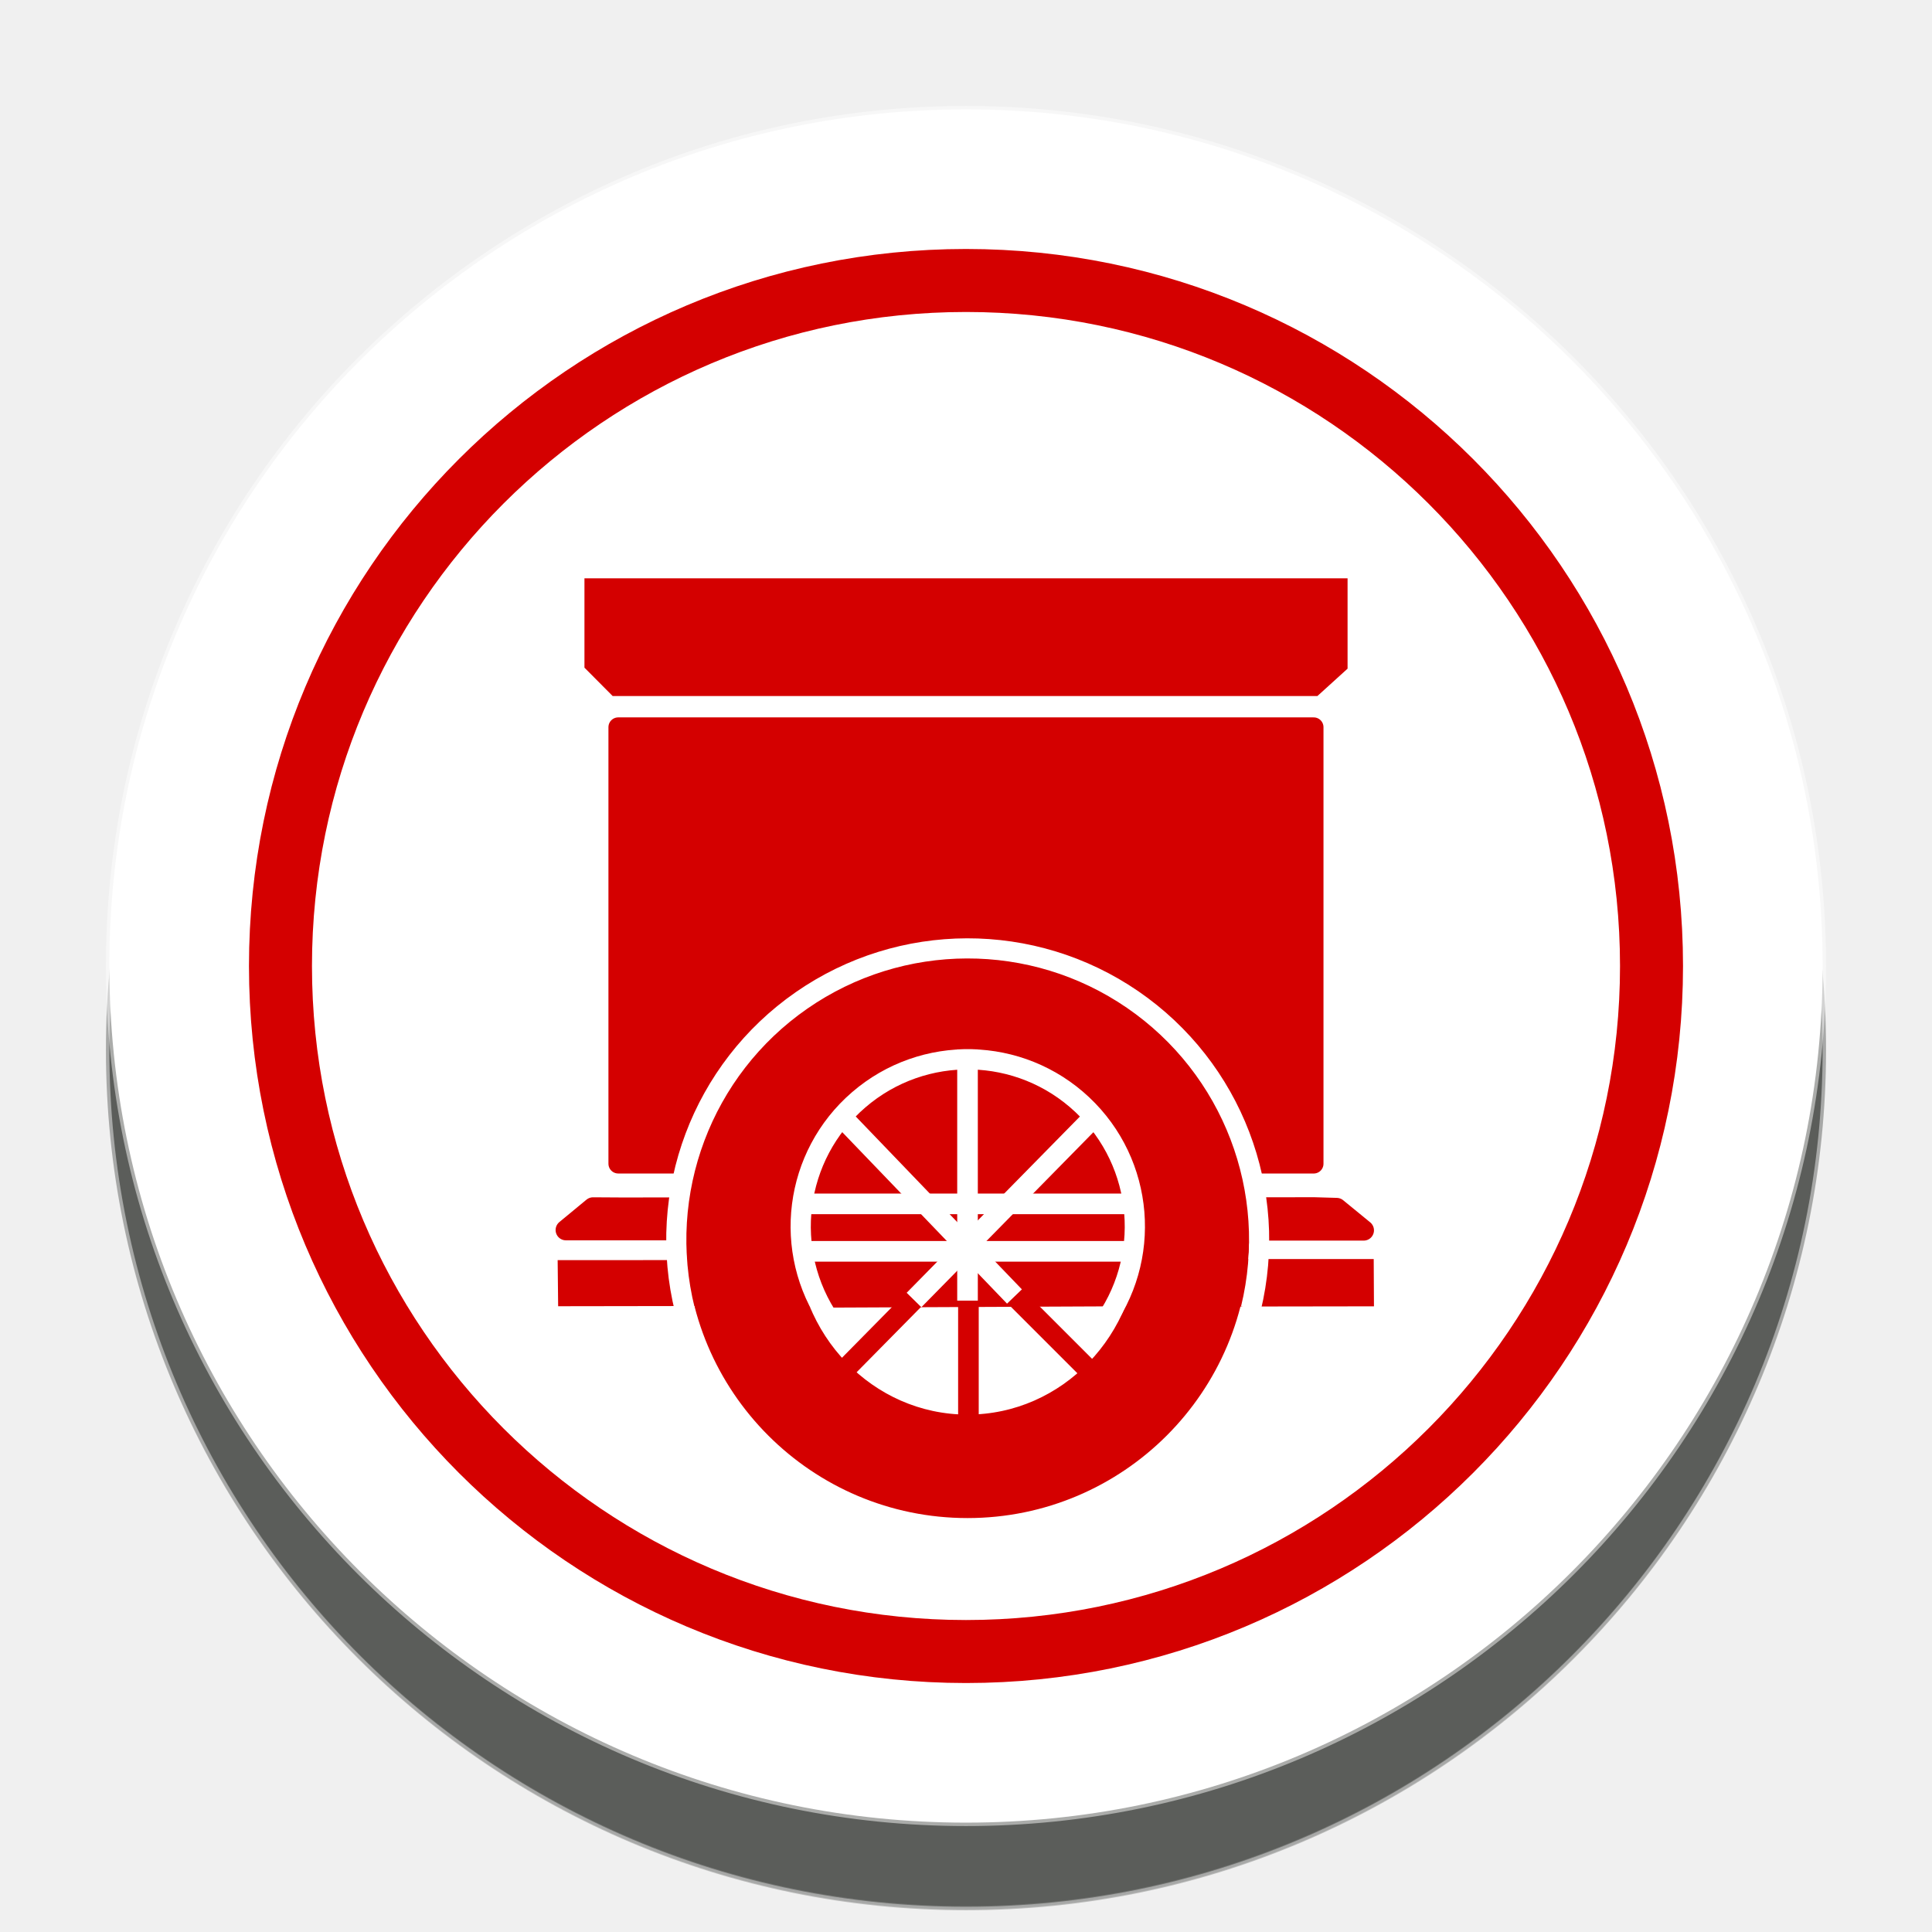
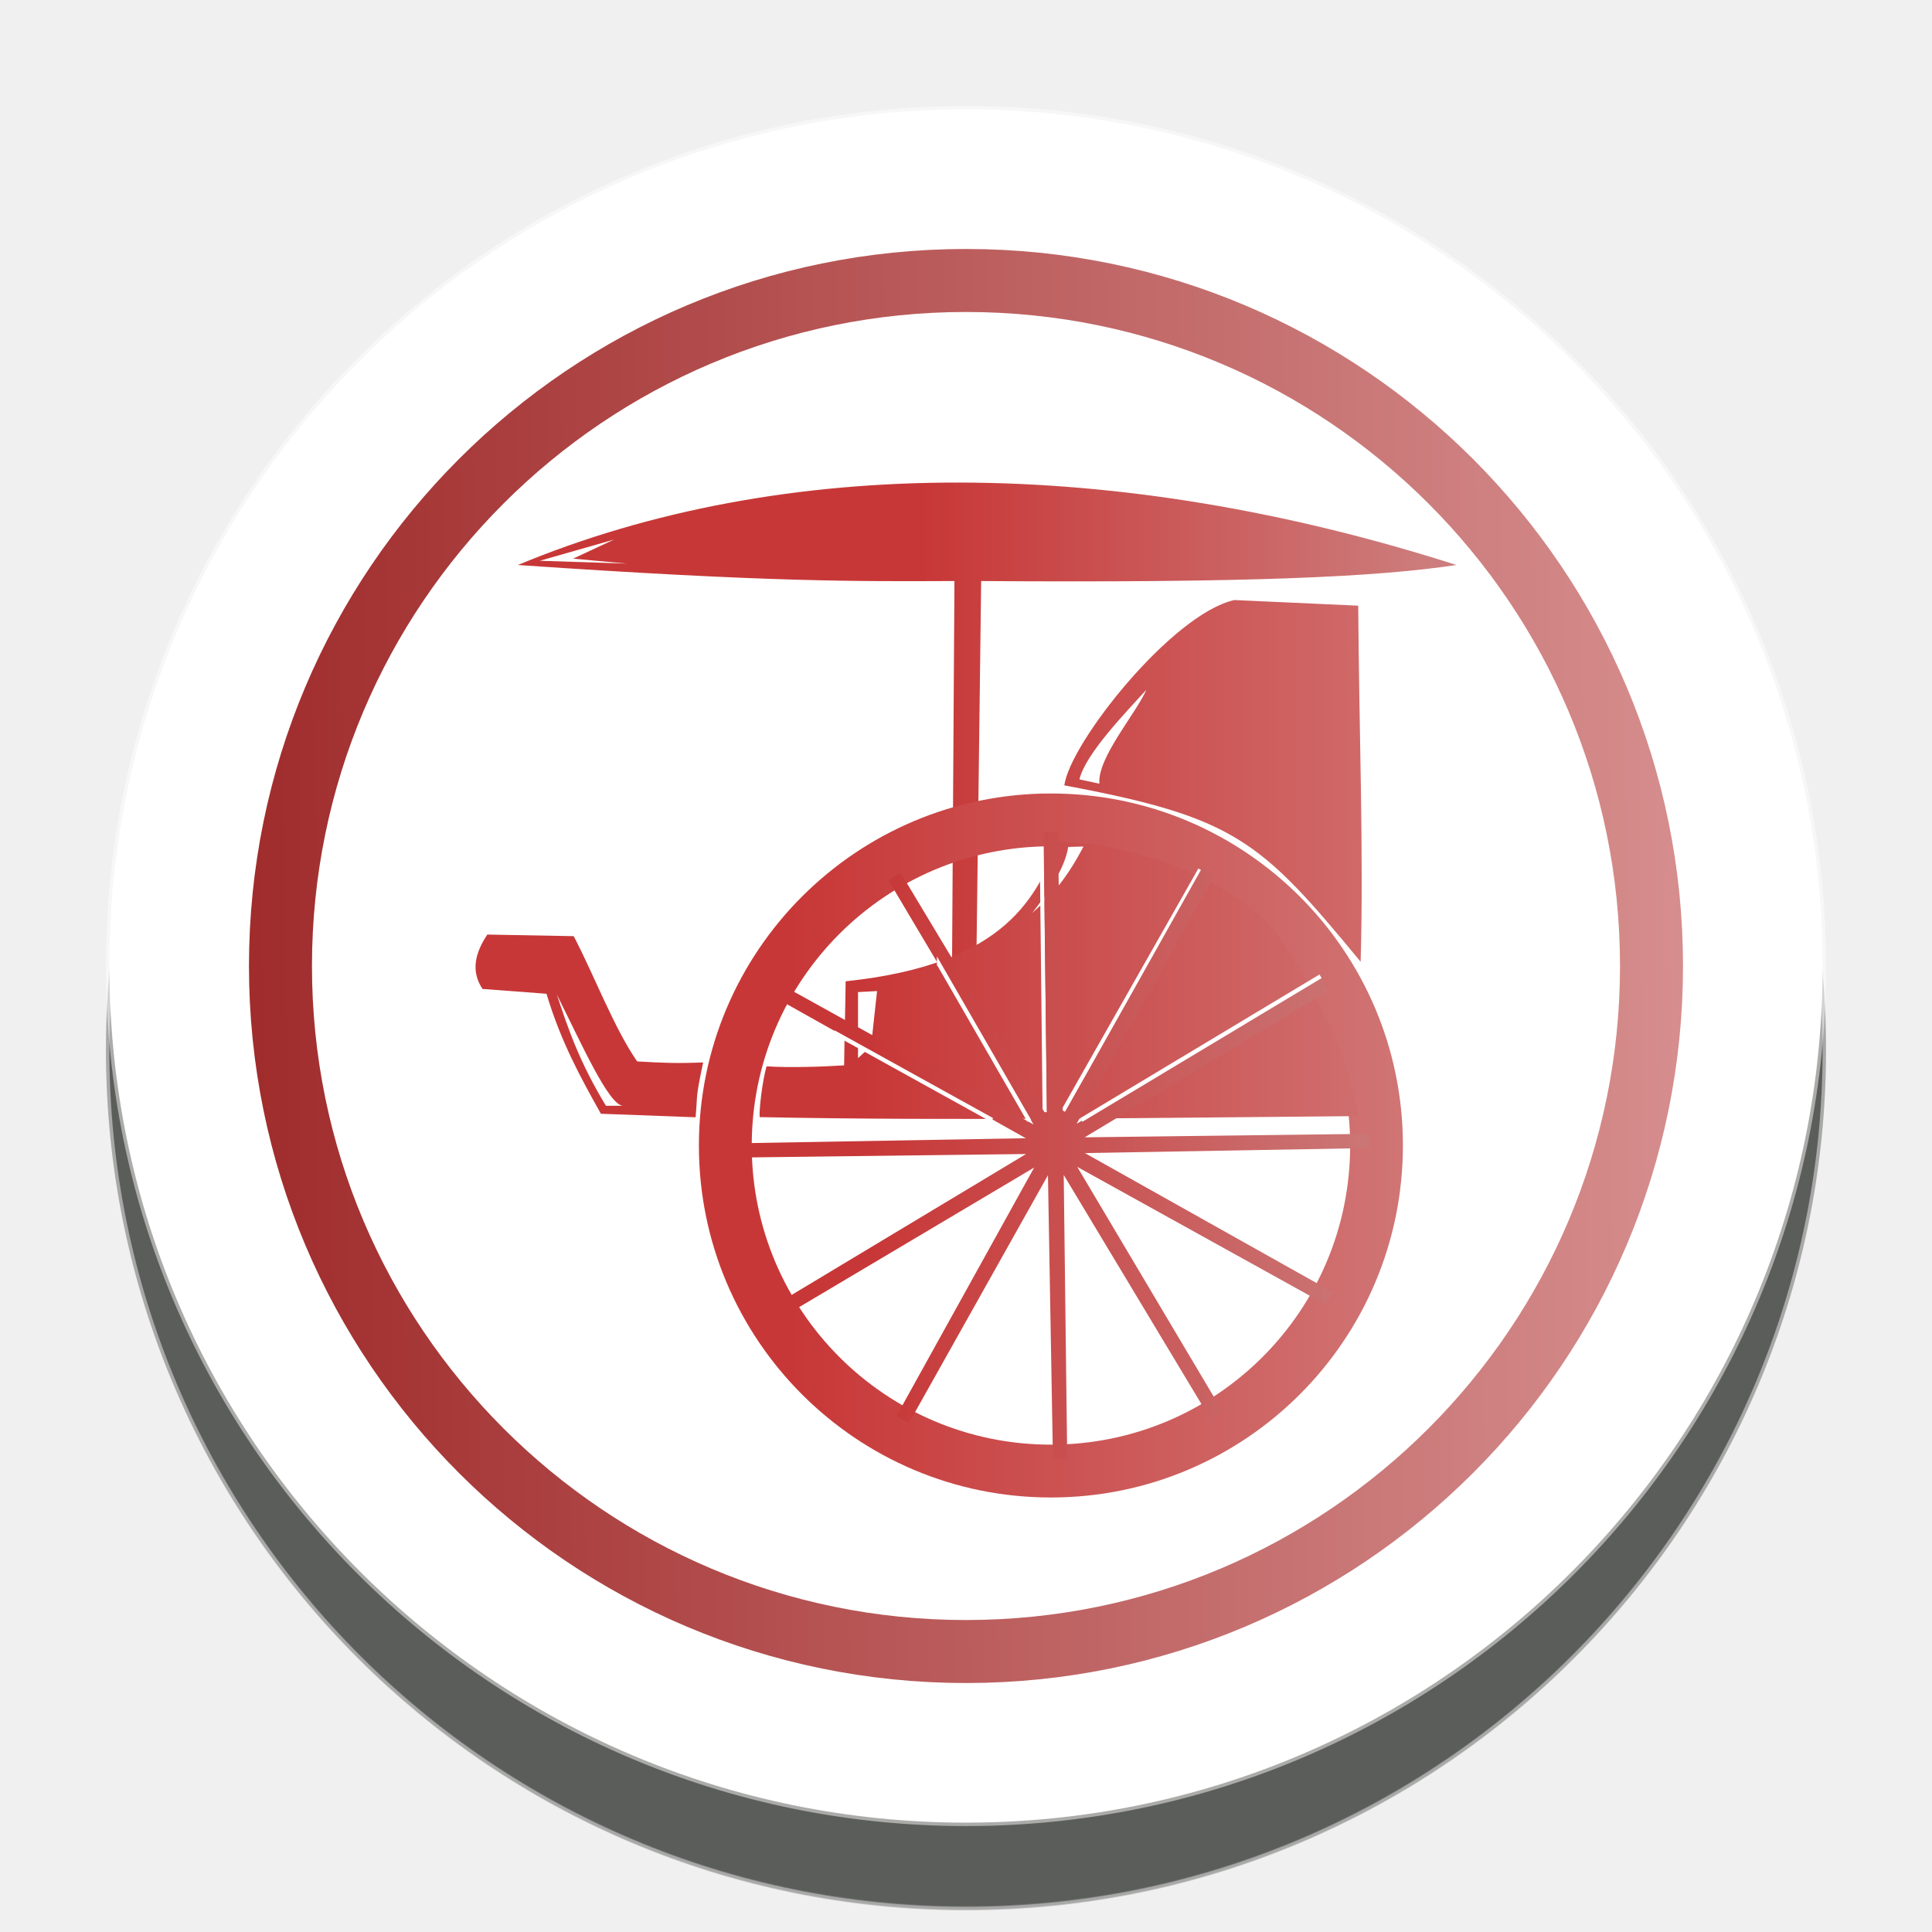
- <svg xmlns="http://www.w3.org/2000/svg" width="92" height="92" id="svg2" version="1.1">
+ <svg xmlns="http://www.w3.org/2000/svg" xmlns:xlink="http://www.w3.org/1999/xlink" width="92" height="92" id="svg2" version="1.1">
  <defs id="defs10">
+     <linearGradient id="linearGradient10203">
+       <stop id="stop10199" offset="0" style="stop-color:#c83737;stop-opacity:1" />
+       <stop id="stop10201" offset="1" style="stop-color:#d68d8d;stop-opacity:1" />
+     </linearGradient>
+     <linearGradient id="linearGradient10197">
+       <stop style="stop-color:#c83737;stop-opacity:1" offset="0" id="stop10193" />
+       <stop style="stop-color:#d38787;stop-opacity:1" offset="1" id="stop10195" />
+     </linearGradient>
+     <linearGradient id="linearGradient10191">
+       <stop style="stop-color:#c83737;stop-opacity:1" offset="0" id="stop10187" />
+       <stop style="stop-color:#d38787;stop-opacity:1" offset="1" id="stop10189" />
+     </linearGradient>
+     <linearGradient id="linearGradient8103">
+       <stop style="stop-color:#a02c2c;stop-opacity:1" offset="0" id="stop8099" />
+       <stop style="stop-color:#e9afaf;stop-opacity:1" offset="1" id="stop8101" />
+     </linearGradient>
    <filter height="1.5" width="1.5" y="0" x="0" id="f1" color-interpolation-filters="sRGB">
      <feOffset id="feOffset3039" dy="0" dx="1" in="SourceAlpha" result="offOut" />
      <feGaussianBlur id="feGaussianBlur3041" stdDeviation="1" in="offOut" result="blurOut" />
    </filter>
    <linearGradient y2="1" x2="0" y1="0" x1="0" id="grad1">
      <stop id="stop3034" style="stop-color:rgb(255,255,255);stop-opacity:0.6" offset="20%" />
      <stop id="stop3036" style="stop-color:rgb(220,0,0);stop-opacity:0.5" offset="50%" />
    </linearGradient>
    <linearGradient y2="1" x2="0" y1="0" x1="0" id="grad0">
      <stop id="stop3029" style="stop-color:rgb(0,0,0);stop-opacity:0.3" offset="20%" />
      <stop id="stop3031" style="stop-color:rgb(0,0,0);stop-opacity:0.6" offset="100%" />
    </linearGradient>
-     <filter style="color-interpolation-filters:sRGB;" id="filter24315">
-       <feFlood flood-opacity="1" flood-color="rgb(91,93,90)" result="flood" id="feFlood24305" />
-       <feComposite in="flood" in2="SourceGraphic" operator="in" result="composite1" id="feComposite24307" />
-       <feGaussianBlur in="composite1" stdDeviation="0" result="blur" id="feGaussianBlur24309" />
-       <feOffset dx="0" dy="4" result="offset" id="feOffset24311" />
-       <feComposite in="SourceGraphic" in2="offset" operator="over" result="composite2" id="feComposite24313" />
+     <filter style="color-interpolation-filters:sRGB;" id="filter18479">
+       <feFlood flood-opacity="1" flood-color="rgb(91,93,90)" result="flood" id="feFlood18469" />
+       <feComposite in="flood" in2="SourceGraphic" operator="in" result="composite1" id="feComposite18471" />
+       <feGaussianBlur in="composite1" stdDeviation="0" result="blur" id="feGaussianBlur18473" />
+       <feOffset dx="0" dy="4" result="offset" id="feOffset18475" />
+       <feComposite in="SourceGraphic" in2="offset" operator="over" result="composite2" id="feComposite18477" />
    </filter>
+     <linearGradient xlink:href="#linearGradient8103" id="linearGradient8105" x1="11.238" y1="48.335" x2="103.169" y2="47.572" gradientUnits="userSpaceOnUse" />
+     <linearGradient xlink:href="#linearGradient5290" id="linearGradient5306" gradientUnits="userSpaceOnUse" x1="22.018" y1="47.283" x2="75.111" y2="47.283" />
+     <linearGradient id="linearGradient5290">
+       <stop style="stop-color:#000000;stop-opacity:1;" offset="0" id="stop5286" />
+       <stop style="stop-color:#4d4d4d;stop-opacity:1" offset="1" id="stop5288" />
+     </linearGradient>
+     <linearGradient xlink:href="#linearGradient5298" id="linearGradient5300" x1="187.268" y1="43.904" x2="205.161" y2="39.538" gradientUnits="userSpaceOnUse" />
+     <linearGradient id="linearGradient5298">
+       <stop style="stop-color:#cb7a7a;stop-opacity:1" offset="0" id="stop5294" />
+       <stop style="stop-color:#c83737;stop-opacity:1" offset="1" id="stop5296" />
+     </linearGradient>
+     <linearGradient xlink:href="#linearGradient5312" id="linearGradient5457" gradientUnits="userSpaceOnUse" x1="40.423" y1="47.283" x2="75.111" y2="47.283" gradientTransform="translate(0.6260763,2.387231)" />
+     <linearGradient id="linearGradient5312">
+       <stop id="stop5308" offset="0" style="stop-color:#c83737;stop-opacity:1" />
+       <stop id="stop5310" offset="1" style="stop-color:#d38787;stop-opacity:1" />
+     </linearGradient>
+     <linearGradient xlink:href="#linearGradient10203" id="linearGradient5455" gradientUnits="userSpaceOnUse" x1="43.119" y1="47.283" x2="79.496" y2="47.283" gradientTransform="translate(0.6260763,2.387231)" />
+     <linearGradient gradientTransform="translate(0.4912463,-0.4441916)" xlink:href="#linearGradient5523" id="linearGradient5525" x1="43.427" y1="35.189" x2="67.819" y2="35.189" gradientUnits="userSpaceOnUse" />
+     <linearGradient id="linearGradient5523">
+       <stop style="stop-color:#c83737;stop-opacity:1" offset="0" id="stop5519" />
+       <stop style="stop-color:#cd7d7d;stop-opacity:1" offset="1" id="stop5521" />
+     </linearGradient>
+     <linearGradient xlink:href="#linearGradient10197" id="linearGradient10183" gradientUnits="userSpaceOnUse" gradientTransform="translate(0.6260763,2.387231)" x1="36.985" y1="47.283" x2="75.111" y2="47.283" />
+     <linearGradient xlink:href="#linearGradient10191" id="linearGradient10185" gradientUnits="userSpaceOnUse" gradientTransform="translate(0.6260763,2.387231)" x1="42.513" y1="47.283" x2="75.111" y2="47.283" />
  </defs>
  <g id="layer1" style="display:inline">
-     <g id="g24262" transform="translate(0.6186409,-2.334744)" style="filter:url(#filter24315)">
+     <g id="g24262" transform="translate(0.6186409,-2.334744)" style="filter:url(#filter18479)">
      <g id="g25621">
        <circle style="color:#000000;display:inline;overflow:visible;visibility:visible;opacity:1;fill:#ffffff;fill-opacity:1;fill-rule:nonzero;stroke:#ffffff;stroke-width:0.326;stroke-linecap:round;stroke-linejoin:miter;stroke-miterlimit:10;stroke-dasharray:none;stroke-dashoffset:0;stroke-opacity:0.487;marker:none;enable-background:accumulate" id="circle4376-8-9" cx="45.381" cy="48.335" r="40.792" />
-         <circle r="32.644" cy="48.335" cx="45.381" id="circle24066-6" style="color:#000000;display:inline;overflow:visible;visibility:visible;opacity:1;fill:none;fill-opacity:1;fill-rule:nonzero;stroke:#d40000;stroke-width:3;stroke-linecap:round;stroke-linejoin:miter;stroke-miterlimit:10;stroke-dasharray:none;stroke-dashoffset:0;stroke-opacity:1;marker:none;enable-background:accumulate" />
+         <circle r="32.644" cy="48.335" cx="45.381" id="circle24066-6" style="color:#000000;display:inline;overflow:visible;visibility:visible;opacity:1;fill:none;fill-opacity:1;fill-rule:nonzero;stroke:url(#linearGradient8105);stroke-width:3;stroke-linecap:round;stroke-linejoin:miter;stroke-miterlimit:10;stroke-dasharray:none;stroke-dashoffset:0;stroke-opacity:1;marker:none;enable-background:accumulate" />
      </g>
    </g>
+     <path style="display:inline;fill:none;stroke:#ffffff;stroke-width:0.6;stroke-linecap:butt;stroke-linejoin:miter;stroke-miterlimit:4;stroke-dasharray:none;stroke-opacity:1" d="m 53.381,55.674 c -0.109,-1.026 0.51,-3.475 3.775,-3.607 1.749,-3.263 4.572,-3.176 6.539,0 1.896,0.171 3.401,0.84 3.337,3.506" id="path8722-0" />
  </g>
  <g id="layer2" style="display:inline">
-     <g id="g5204" transform="matrix(1.033963,0,0,1.033963,-797.9423,-246.4464)">
-       <g style="display:inline" id="g3971" transform="matrix(0.9490574,0,0,0.9490574,717.3678,204.7853)">
-         <path id="path3893" d="m 68.004,224.078 -0.331,3.323" style="display:inline;fill:none;stroke:#ffffe5;stroke-width:0.75px;stroke-linecap:butt;stroke-linejoin:miter;stroke-opacity:1" transform="matrix(1.333333,0,0,-1.333333,0,396.8507)" />
-         <path id="path3907" d="M 71.849,227.169 H 84.079" style="display:inline;fill:none;stroke:#ffffff;stroke-width:0.75px;stroke-linecap:butt;stroke-linejoin:miter;stroke-opacity:1" transform="matrix(1.333333,0,0,-1.333333,0,396.8507)" />
-         <path style="opacity:1;fill:#d40000;fill-opacity:1;stroke:#d40000;stroke-width:1;stroke-linecap:round;stroke-linejoin:round;stroke-miterlimit:4;stroke-dasharray:none;stroke-opacity:1;paint-order:normal" d="m 112.982,92.876 a 8.798,9.13 0 0 0 -0.051,-0.232 8.798,9.13 0 0 0 -0.277,-0.867 8.798,9.13 0 0 0 -0.359,-0.832 8.798,9.13 0 0 0 -0.438,-0.791 8.798,9.13 0 0 0 -0.512,-0.744 8.798,9.13 0 0 0 -0.58,-0.686 8.798,9.13 0 0 0 -0.645,-0.621 8.798,9.13 0 0 0 -0.699,-0.553 8.798,9.13 0 0 0 -0.75,-0.477 8.798,9.13 0 0 0 -0.791,-0.396 8.798,9.13 0 0 0 -0.826,-0.312 8.798,9.13 0 0 0 -0.854,-0.227 8.798,9.13 0 0 0 -0.869,-0.137 8.798,9.13 0 0 0 -0.879,-0.045 8.798,9.13 0 0 0 -0.621,0.021 8.798,9.13 0 0 0 -0.873,0.111 8.798,9.13 0 0 0 -0.859,0.199 8.798,9.13 0 0 0 -0.834,0.287 8.798,9.13 0 0 0 -0.803,0.373 8.798,9.13 0 0 0 -0.764,0.455 8.798,9.13 0 0 0 -0.715,0.531 8.798,9.13 0 0 0 -0.66,0.602 8.798,9.13 0 0 0 -0.6,0.668 8.798,9.13 0 0 0 -0.533,0.727 8.798,9.13 0 0 0 -0.459,0.777 8.798,9.13 0 0 0 -0.383,0.822 8.798,9.13 0 0 0 -0.301,0.857 8.798,9.13 0 0 0 -0.121,0.488 z" id="path3827" />
-         <path style="opacity:1;fill:#d40000;fill-opacity:1;stroke:#d40000;stroke-width:0.95;stroke-linecap:round;stroke-linejoin:round;stroke-miterlimit:4;stroke-dasharray:none;stroke-opacity:1;paint-order:normal" d="m 87.283,70.655 v 21.184 h 3.91 c 0.02,-0.134 0.042,1.512 0.066,1.379 0.088,-0.393 0.199,-0.782 0.33,-1.165 0.131,-0.384 0.284,-0.761 0.457,-1.131 0.173,-0.37 0.367,-0.731 0.58,-1.083 0.213,-0.352 0.446,-0.694 0.697,-1.025 0.252,-0.331 0.521,-0.651 0.808,-0.958 0.286,-0.307 0.589,-0.601 0.908,-0.881 0.32,-0.28 0.654,-0.545 1.003,-0.795 0.348,-0.249 0.71,-0.483 1.083,-0.699 0.375,-0.217 0.761,-0.417 1.158,-0.599 0.396,-0.182 0.802,-0.346 1.216,-0.492 0.414,-0.145 0.837,-0.272 1.265,-0.379 0.429,-0.108 0.863,-0.196 1.302,-0.264 0.438,-0.068 0.88,-0.116 1.324,-0.144 0.314,-0.02 0.628,-0.03 0.943,-0.03 0.445,-1.33e-4 0.89,0.02 1.333,0.06 0.442,0.04 0.882,0.1 1.318,0.18 0.436,0.08 0.867,0.179 1.292,0.298 0.424,0.119 0.842,0.256 1.251,0.412 0.41,0.156 0.812,0.331 1.203,0.523 0.39,0.192 0.769,0.402 1.136,0.629 0.367,0.227 0.722,0.47 1.062,0.729 0.34,0.258 0.665,0.532 0.974,0.819 0.31,0.288 0.604,0.589 0.88,0.904 0.277,0.315 0.536,0.642 0.777,0.98 0.24,0.337 0.461,0.686 0.662,1.043 0.202,0.358 0.384,0.725 0.545,1.099 0.162,0.374 0.302,0.755 0.422,1.142 0.119,0.387 0.216,0.779 0.291,1.175 0.003,0.018 0.005,-1.744 0.008,-1.726 h 3.545 V 70.655 Z" id="path3829" />
-         <path style="fill:#d40000;stroke:#d40000;stroke-width:1px;stroke-linecap:butt;stroke-linejoin:round;stroke-opacity:1" d="m 117.693,95.071 h 5.764 l -1.312,-1.074 -1.072,-0.031 -3.549,0.002 c 0.073,0.424 0.125,0.851 0.156,1.279 0.008,0.143 0.01,-0.298 0.014,-0.176 z" id="path3831" />
-         <path style="fill:#d40000;stroke:#d40000;stroke-width:1px;stroke-linecap:butt;stroke-linejoin:round;stroke-opacity:1" d="m 91.218,93.975 -3.828,0.002 -1.329,-0.008 -1.317,1.088 h 6.303 c 0.005,-0.267 0.018,0.067 0.039,-0.199 0.034,-0.296 0.079,-0.59 0.133,-0.883 z" id="path3833" />
-         <path style="fill:#d40000;stroke:#d40000;stroke-width:0.777px;stroke-linecap:butt;stroke-linejoin:miter;stroke-opacity:1" d="m 117.42,98.381 6.146,-0.009 -0.008,-1.519 -5.972,0.002 a 13.857,7.768 0 0 1 0.02,0.314 13.857,7.768 0 0 1 -0.069,0.775 13.857,7.768 0 0 1 -0.118,0.437 z" id="path3835" />
-         <path style="fill:#d40000;stroke:#d40000;stroke-width:0.747px;stroke-linecap:butt;stroke-linejoin:miter;stroke-opacity:1" d="m 91.069,96.889 -6.348,0.003 0.016,1.489 6.487,-0.01 a 13.408,7.416 0 0 1 -0.147,-0.671 13.408,7.416 0 0 1 -0.033,-0.524 13.408,7.416 0 0 1 0.025,-0.288 z" id="path3837" />
-         <path style="fill:#d40000;stroke:#d40000;stroke-width:1.274px;stroke-linecap:butt;stroke-linejoin:miter;stroke-opacity:1" d="m 95.73,93.804 a 8.661,15.057 0 0 0 -0.025,0.86 8.661,15.057 0 0 0 0.021,1.066 8.661,15.057 0 0 0 0.104,1.495 8.661,15.057 0 0 0 0.125,0.966 l 16.831,-0.074 a 8.661,15.057 0 0 0 0.067,-0.461 8.661,15.057 0 0 0 0.131,-1.488 8.661,15.057 0 0 0 0.042,-1.504 8.661,15.057 0 0 0 -0.017,-0.883 z" id="path3839" />
-         <path style="opacity:1;fill:#d40000;fill-opacity:1;stroke:#d40000;stroke-width:0.828;stroke-linecap:round;stroke-linejoin:round;stroke-miterlimit:4;stroke-dasharray:none;stroke-opacity:1;paint-order:normal" d="M 104.233,82.101 A 13.26,13.26 0 0 0 90.974,95.36 13.26,13.26 0 0 0 104.233,108.621 13.26,13.26 0 0 0 117.493,95.36 13.26,13.26 0 0 0 104.233,82.101 Z m 0,4.189 a 8.741,9.07 0 0 1 8.742,9.069 8.741,9.07 0 0 1 -8.742,9.069 8.741,9.07 0 0 1 -8.74,-9.069 8.741,9.07 0 0 1 8.74,-9.069 z" id="path3843" />
-         <path style="fill:none;stroke:#d40000;stroke-width:1;stroke-linecap:butt;stroke-linejoin:miter;stroke-miterlimit:4;stroke-dasharray:none;stroke-opacity:1" d="m 104.277,95.969 v 9.413" id="path3845" />
-         <path style="fill:none;stroke:#d40000;stroke-width:1px;stroke-linecap:butt;stroke-linejoin:miter;stroke-opacity:1" d="m 97.824,102.289 6.32,-6.408 6.607,6.607" id="path3853" />
-         <path style="fill:#ffffff;stroke:#ffffff;stroke-width:1.002;stroke-linecap:butt;stroke-linejoin:miter;stroke-miterlimit:4;stroke-dasharray:none;stroke-opacity:1" d="m 96.101,96.091 h 16.188" id="path3885" />
-         <path style="fill:none;stroke:#ffffff;stroke-width:1;stroke-linecap:butt;stroke-linejoin:miter;stroke-miterlimit:4;stroke-dasharray:none;stroke-opacity:1" d="M 104.233,98.484 V 86.291" id="path3857" />
-         <path style="fill:#ffffff;stroke:#ffffff;stroke-width:1;stroke-linecap:butt;stroke-linejoin:miter;stroke-miterlimit:4;stroke-dasharray:none;stroke-opacity:1" d="M 106.511,98.283 97.983,89.409" id="path3859" />
-         <path style="fill:none;stroke:#ffffff;stroke-width:1px;stroke-linecap:butt;stroke-linejoin:miter;stroke-opacity:1" d="m 101.637,98.453 8.826,-8.98" id="path3861" />
-         <path transform="scale(1,-1)" d="m 110.698,-99.789 a 8.108,8.108 0 0 1 -0.896,10.814 8.108,8.108 0 0 1 -10.848,0.238 8.108,8.108 0 0 1 -1.37,-10.764" id="path3905" style="opacity:1;fill:none;fill-opacity:1;stroke:#ffffff;stroke-width:0.981;stroke-linecap:butt;stroke-linejoin:bevel;stroke-miterlimit:4;stroke-dasharray:none;stroke-opacity:1;paint-order:normal" />
-         <path id="path3934" d="M 95.875,93.788 H 111.938" style="fill:none;stroke:#ffffff;stroke-width:1px;stroke-linecap:butt;stroke-linejoin:miter;stroke-opacity:1" />
-         <path style="opacity:1;fill:none;fill-opacity:1;stroke:#ffffff;stroke-width:0.977;stroke-linecap:butt;stroke-linejoin:bevel;stroke-miterlimit:4;stroke-dasharray:none;stroke-opacity:1;paint-order:normal" id="path3938" d="m 117.982,-98.876 a 14.141,14.141 0 0 1 -5.739,15.005 14.141,14.141 0 0 1 -16.065,-0.044 14.141,14.141 0 0 1 -5.657,-15.036" transform="scale(1,-1)" />
-       </g>
-     </g>
-     <path style="opacity:1;fill:#d40000;fill-opacity:1;stroke:none;stroke-width:1.225;stroke-linecap:square;stroke-linejoin:miter;stroke-miterlimit:4;stroke-dasharray:none;stroke-opacity:1;paint-order:normal" d="m 27.831,27.539 h 36.339 v 4.302 l -1.436,1.303 H 29.174 l -1.343,-1.351 z" id="rect9984" />
+     <path style="display:inline;fill:url(#linearGradient5525);fill-opacity:1;stroke:none;stroke-width:1px;stroke-linecap:butt;stroke-linejoin:miter;stroke-opacity:1" d="m 24.659,26.905 c 12.08,0.829 16.235,0.779 20.791,0.763 l -0.115,18.316 1.157,-0.034 0.23,-18.281 C 59.505,27.756 65.492,27.482 69.356,26.905 53.156,21.72 37.356,21.621 24.659,26.905 Z" id="path5517" />
+     <path style="display:inline;opacity:1;fill:url(#linearGradient10183);fill-opacity:1;stroke:none;stroke-width:0.13;stroke-linecap:square;stroke-linejoin:miter;stroke-miterlimit:4;stroke-dasharray:none;stroke-dashoffset:0;stroke-opacity:1;paint-order:normal" d="M 50.045,37.785 A 16.761,16.761 0 0 1 66.805,54.546 16.761,16.761 0 0 1 50.045,71.309 16.761,16.761 0 0 1 33.281,54.546 16.761,16.761 0 0 1 50.045,37.785 Z m 0,2.515 a 14.247,14.247 0 0 0 -14.248,14.245 14.247,14.247 0 0 0 14.248,14.248 14.247,14.247 0 0 0 14.248,-14.248 14.247,14.247 0 0 0 -14.248,-14.245 z" id="path5173" />
+     <path style="display:inline;fill:url(#linearGradient10185);fill-opacity:1;stroke:none;stroke-width:1.298px;stroke-linecap:butt;stroke-linejoin:miter;stroke-opacity:1" d="M 30.341,50.545 C 29.241,48.961 28.288,46.425 27.319,44.579 l -4.114,-0.076 c -0.572,0.863 -0.801,1.727 -0.229,2.59 l 3.048,0.229 c 0.679,2.274 1.63,4.003 2.59,5.714 l 4.509,0.168 c 0.108,-1.159 -0.023,-0.803 0.361,-2.612 -1.235,0.051 -1.925,0.022 -3.143,-0.048 z" id="path5176" />
+     <path style="display:inline;fill:url(#linearGradient5455);fill-opacity:1;stroke:none;stroke-width:1.298px;stroke-linecap:butt;stroke-linejoin:miter;stroke-opacity:1" d="m 64.677,28.842 c 0.039,5.884 0.266,11.79 0.115,16.957 -4.798,-5.827 -6.001,-6.877 -14.11,-8.401 0.266,-2.019 5.124,-8.16 8.096,-8.825 z" id="path5178" />
+     <path style="display:inline;fill:url(#linearGradient5457);fill-opacity:1;stroke:none;stroke-width:1px;stroke-linecap:butt;stroke-linejoin:miter;stroke-opacity:1" d="m 64.67,53.149 c -0.219,-1.896 -1.639,-5.534 -3.73,-8.463 -2.32,-3.25 -8.121,-4.639 -10.525,-4.588 -1.072,2.514 -2.373,5.81 -10.147,6.631 0,0.631 -0.064,3.054 -0.072,4.002 -1.007,0.067 -2.608,0.118 -3.694,0.047 -0.198,0.687 -0.359,2.051 -0.328,2.418 9.185,0.186 19.418,0.025 28.496,-0.048 z" id="path5248" />
+     <path style="display:inline;fill:#ffffff;stroke:none;stroke-width:1px;stroke-linecap:butt;stroke-linejoin:miter;stroke-opacity:1" d="m 41.765,47.194 -0.906,0.048 v 3.146 l 0.62,-0.572 z" id="path5414" />
+     <path style="display:inline;fill:#ffffff;stroke:none;stroke-width:1px;stroke-linecap:butt;stroke-linejoin:miter;stroke-opacity:1" d="m 50.87,40.33 c -0.18,1.049 -0.91,2.097 -1.716,3.146 0.931,-0.835 1.629,-1.62 2.442,-3.166 z" id="path5416" />
+     <path style="display:inline;fill:#ffffff;stroke:none;stroke-width:1px;stroke-linecap:butt;stroke-linejoin:miter;stroke-opacity:1" d="m 51.402,37.114 c 0.283,-1.228 2.298,-3.282 3.186,-4.268 -0.482,1.121 -2.342,3.234 -2.236,4.473 z" id="path5418" />
+     <path style="display:inline;fill:none;stroke:#ffffff;stroke-width:0.2;stroke-linecap:butt;stroke-linejoin:miter;stroke-miterlimit:4;stroke-dasharray:none;stroke-opacity:1" d="M 50.631,52.897 57.152,41.407" id="path5420" />
+     <path style="display:inline;fill:#000000;stroke:#ffffff;stroke-width:0.2;stroke-linecap:butt;stroke-linejoin:miter;stroke-miterlimit:4;stroke-dasharray:none;stroke-opacity:1" d="M 49.748,52.962 49.613,40.688" id="path5437" />
+     <path style="display:inline;opacity:1;fill:url(#linearGradient5306);fill-opacity:1;stroke:url(#linearGradient5300);stroke-width:0.5;stroke-linecap:square;stroke-linejoin:miter;stroke-miterlimit:4;stroke-dasharray:none;stroke-dashoffset:0;stroke-opacity:1;paint-order:normal" id="path5165" d="m 205.659,46.25 -7.418,-7.953 2.392,10.609 -2.448,-10.597 -3.233,10.384 3.179,-10.401 -7.992,7.376 7.953,-7.418 -10.609,2.392 10.597,-2.448 -10.384,-3.233 10.401,3.179 -7.376,-7.992 7.418,7.953 -2.392,-10.609 2.448,10.597 3.233,-10.384 -3.179,10.401 7.992,-7.376 -7.953,7.418 10.609,-2.392 -10.597,2.448 10.384,3.233 -10.401,-3.179 z" transform="matrix(-1.320866,0.3223096,0.3223096,1.320866,299.7268,-59.7787)" />
+     <path style="display:inline;fill:none;stroke:#ffffff;stroke-width:0.2;stroke-linecap:butt;stroke-linejoin:miter;stroke-miterlimit:4;stroke-dasharray:none;stroke-opacity:1" d="m 51.491,53.332 11.393,-6.843" id="path5471" />
+     <path style="display:inline;fill:none;stroke:#ffffff;stroke-width:0.2;stroke-linecap:butt;stroke-linejoin:miter;stroke-miterlimit:4;stroke-dasharray:none;stroke-opacity:1" d="M 49.008,53.364 44.715,45.916 v 0.067" id="path5473" />
+     <path style="display:inline;fill:none;stroke:#ffffff;stroke-width:0.2;stroke-linecap:butt;stroke-linejoin:miter;stroke-miterlimit:4;stroke-dasharray:none;stroke-opacity:1" d="M 47.243,53.332 39.693,49.152" id="path5475" />
+     <path style="display:inline;fill:#ffffff;stroke:none;stroke-width:1px;stroke-linecap:butt;stroke-linejoin:miter;stroke-opacity:1" d="m 29.244,25.692 -3.539,1.011 4.146,0.135 -2.562,-0.236 z" id="path5527" />
+     <path style="display:inline;fill:#ffffff;stroke:none;stroke-width:1px;stroke-linecap:butt;stroke-linejoin:miter;stroke-opacity:1" d="m 26.519,47.366 c 0.524,1.594 1.066,3.2 2.336,5.291 h 0.81 c -0.686,-0.039 -1.98,-2.969 -3.146,-5.291 z" id="path5533" />
  </g>
</svg>
